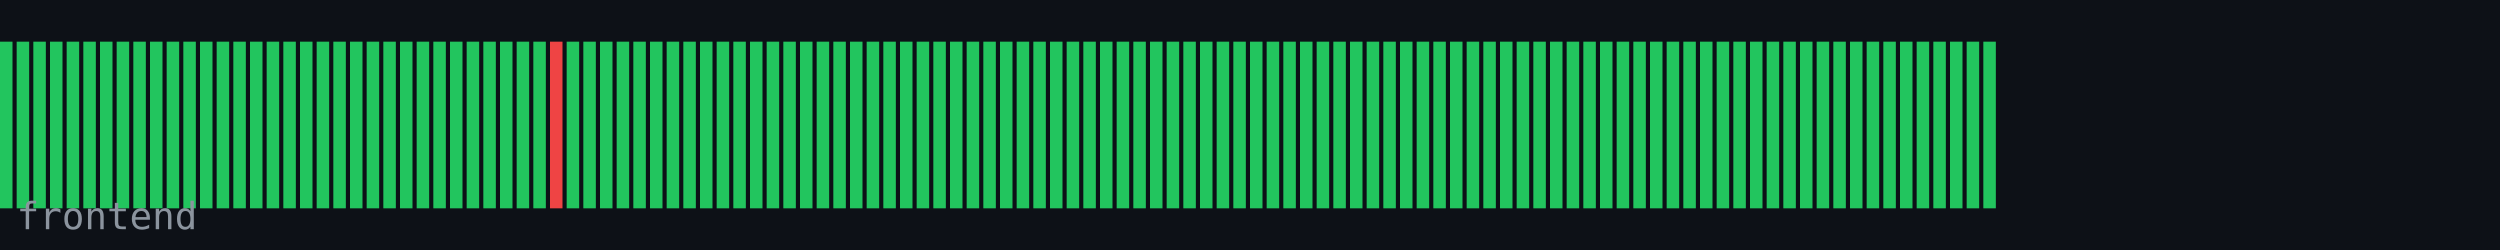
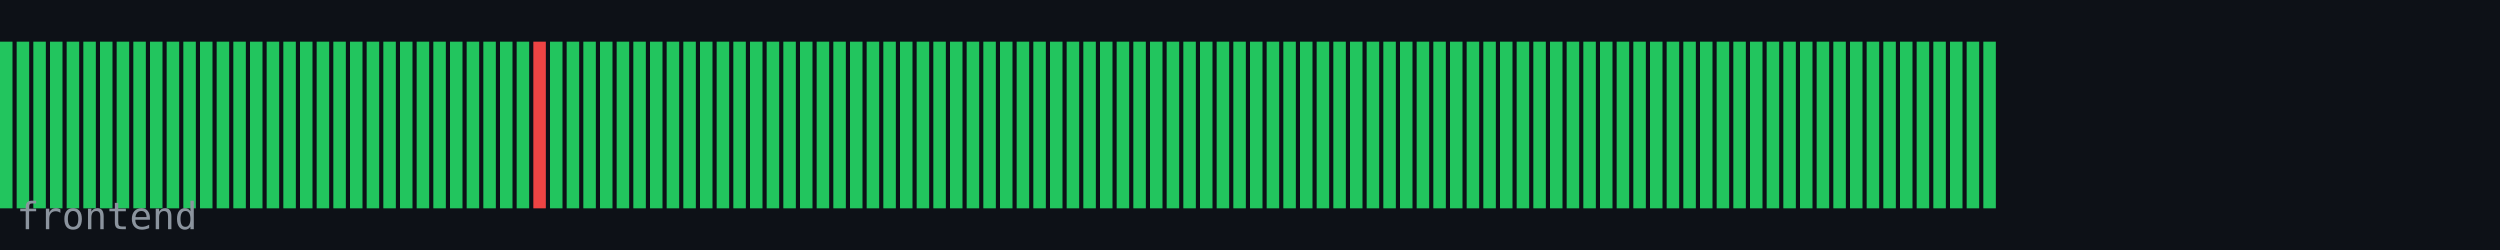
<svg xmlns="http://www.w3.org/2000/svg" width="600" height="60" viewBox="0 0 600 60">
  <rect width="600" height="60" fill="#0d1117" />
  <rect x="0" y="10" width="3" height="40" fill="#22c55e" />
  <rect x="4" y="10" width="3" height="40" fill="#22c55e" />
  <rect x="8" y="10" width="3" height="40" fill="#22c55e" />
  <rect x="12" y="10" width="3" height="40" fill="#22c55e" />
  <rect x="16" y="10" width="3" height="40" fill="#22c55e" />
  <rect x="20" y="10" width="3" height="40" fill="#22c55e" />
  <rect x="24" y="10" width="3" height="40" fill="#22c55e" />
  <rect x="28" y="10" width="3" height="40" fill="#22c55e" />
  <rect x="32" y="10" width="3" height="40" fill="#22c55e" />
  <rect x="36" y="10" width="3" height="40" fill="#22c55e" />
  <rect x="40" y="10" width="3" height="40" fill="#22c55e" />
  <rect x="44" y="10" width="3" height="40" fill="#22c55e" />
  <rect x="48" y="10" width="3" height="40" fill="#22c55e" />
  <rect x="52" y="10" width="3" height="40" fill="#22c55e" />
  <rect x="56" y="10" width="3" height="40" fill="#22c55e" />
  <rect x="60" y="10" width="3" height="40" fill="#22c55e" />
  <rect x="64" y="10" width="3" height="40" fill="#22c55e" />
  <rect x="68" y="10" width="3" height="40" fill="#22c55e" />
  <rect x="72" y="10" width="3" height="40" fill="#22c55e" />
  <rect x="76" y="10" width="3" height="40" fill="#22c55e" />
  <rect x="80" y="10" width="3" height="40" fill="#22c55e" />
  <rect x="84" y="10" width="3" height="40" fill="#22c55e" />
  <rect x="88" y="10" width="3" height="40" fill="#22c55e" />
  <rect x="92" y="10" width="3" height="40" fill="#22c55e" />
  <rect x="96" y="10" width="3" height="40" fill="#22c55e" />
  <rect x="100" y="10" width="3" height="40" fill="#22c55e" />
  <rect x="104" y="10" width="3" height="40" fill="#22c55e" />
  <rect x="108" y="10" width="3" height="40" fill="#22c55e" />
  <rect x="112" y="10" width="3" height="40" fill="#22c55e" />
  <rect x="116" y="10" width="3" height="40" fill="#22c55e" />
  <rect x="120" y="10" width="3" height="40" fill="#22c55e" />
  <rect x="124" y="10" width="3" height="40" fill="#22c55e" />
-   <rect x="128" y="10" width="3" height="40" fill="#22c55e" />
-   <rect x="132" y="10" width="3" height="40" fill="#ef4444" />
+   <rect x="128" y="10" width="3" height="40" fill="#ef4444" />
+   <rect x="132" y="10" width="3" height="40" fill="#22c55e" />
  <rect x="136" y="10" width="3" height="40" fill="#22c55e" />
  <rect x="140" y="10" width="3" height="40" fill="#22c55e" />
  <rect x="144" y="10" width="3" height="40" fill="#22c55e" />
  <rect x="148" y="10" width="3" height="40" fill="#22c55e" />
  <rect x="152" y="10" width="3" height="40" fill="#22c55e" />
  <rect x="156" y="10" width="3" height="40" fill="#22c55e" />
  <rect x="160" y="10" width="3" height="40" fill="#22c55e" />
  <rect x="164" y="10" width="3" height="40" fill="#22c55e" />
  <rect x="168" y="10" width="3" height="40" fill="#22c55e" />
  <rect x="172" y="10" width="3" height="40" fill="#22c55e" />
  <rect x="176" y="10" width="3" height="40" fill="#22c55e" />
  <rect x="180" y="10" width="3" height="40" fill="#22c55e" />
  <rect x="184" y="10" width="3" height="40" fill="#22c55e" />
  <rect x="188" y="10" width="3" height="40" fill="#22c55e" />
  <rect x="192" y="10" width="3" height="40" fill="#22c55e" />
  <rect x="196" y="10" width="3" height="40" fill="#22c55e" />
  <rect x="200" y="10" width="3" height="40" fill="#22c55e" />
  <rect x="204" y="10" width="3" height="40" fill="#22c55e" />
  <rect x="208" y="10" width="3" height="40" fill="#22c55e" />
  <rect x="212" y="10" width="3" height="40" fill="#22c55e" />
  <rect x="216" y="10" width="3" height="40" fill="#22c55e" />
  <rect x="220" y="10" width="3" height="40" fill="#22c55e" />
  <rect x="224" y="10" width="3" height="40" fill="#22c55e" />
  <rect x="228" y="10" width="3" height="40" fill="#22c55e" />
  <rect x="232" y="10" width="3" height="40" fill="#22c55e" />
  <rect x="236" y="10" width="3" height="40" fill="#22c55e" />
  <rect x="240" y="10" width="3" height="40" fill="#22c55e" />
  <rect x="244" y="10" width="3" height="40" fill="#22c55e" />
  <rect x="248" y="10" width="3" height="40" fill="#22c55e" />
  <rect x="252" y="10" width="3" height="40" fill="#22c55e" />
  <rect x="256" y="10" width="3" height="40" fill="#22c55e" />
  <rect x="260" y="10" width="3" height="40" fill="#22c55e" />
  <rect x="264" y="10" width="3" height="40" fill="#22c55e" />
  <rect x="268" y="10" width="3" height="40" fill="#22c55e" />
  <rect x="272" y="10" width="3" height="40" fill="#22c55e" />
  <rect x="276" y="10" width="3" height="40" fill="#22c55e" />
  <rect x="280" y="10" width="3" height="40" fill="#22c55e" />
  <rect x="284" y="10" width="3" height="40" fill="#22c55e" />
  <rect x="288" y="10" width="3" height="40" fill="#22c55e" />
  <rect x="292" y="10" width="3" height="40" fill="#22c55e" />
  <rect x="296" y="10" width="3" height="40" fill="#22c55e" />
  <rect x="300" y="10" width="3" height="40" fill="#22c55e" />
  <rect x="304" y="10" width="3" height="40" fill="#22c55e" />
  <rect x="308" y="10" width="3" height="40" fill="#22c55e" />
  <rect x="312" y="10" width="3" height="40" fill="#22c55e" />
  <rect x="316" y="10" width="3" height="40" fill="#22c55e" />
  <rect x="320" y="10" width="3" height="40" fill="#22c55e" />
  <rect x="324" y="10" width="3" height="40" fill="#22c55e" />
  <rect x="328" y="10" width="3" height="40" fill="#22c55e" />
  <rect x="332" y="10" width="3" height="40" fill="#22c55e" />
  <rect x="336" y="10" width="3" height="40" fill="#22c55e" />
  <rect x="340" y="10" width="3" height="40" fill="#22c55e" />
  <rect x="344" y="10" width="3" height="40" fill="#22c55e" />
  <rect x="348" y="10" width="3" height="40" fill="#22c55e" />
  <rect x="352" y="10" width="3" height="40" fill="#22c55e" />
  <rect x="356" y="10" width="3" height="40" fill="#22c55e" />
  <rect x="360" y="10" width="3" height="40" fill="#22c55e" />
  <rect x="364" y="10" width="3" height="40" fill="#22c55e" />
  <rect x="368" y="10" width="3" height="40" fill="#22c55e" />
  <rect x="372" y="10" width="3" height="40" fill="#22c55e" />
  <rect x="376" y="10" width="3" height="40" fill="#22c55e" />
  <rect x="380" y="10" width="3" height="40" fill="#22c55e" />
  <rect x="384" y="10" width="3" height="40" fill="#22c55e" />
  <rect x="388" y="10" width="3" height="40" fill="#22c55e" />
  <rect x="392" y="10" width="3" height="40" fill="#22c55e" />
  <rect x="396" y="10" width="3" height="40" fill="#22c55e" />
  <rect x="400" y="10" width="3" height="40" fill="#22c55e" />
  <rect x="404" y="10" width="3" height="40" fill="#22c55e" />
  <rect x="408" y="10" width="3" height="40" fill="#22c55e" />
  <rect x="412" y="10" width="3" height="40" fill="#22c55e" />
  <rect x="416" y="10" width="3" height="40" fill="#22c55e" />
  <rect x="420" y="10" width="3" height="40" fill="#22c55e" />
  <rect x="424" y="10" width="3" height="40" fill="#22c55e" />
  <rect x="428" y="10" width="3" height="40" fill="#22c55e" />
  <rect x="432" y="10" width="3" height="40" fill="#22c55e" />
  <rect x="436" y="10" width="3" height="40" fill="#22c55e" />
  <rect x="440" y="10" width="3" height="40" fill="#22c55e" />
  <rect x="444" y="10" width="3" height="40" fill="#22c55e" />
  <rect x="448" y="10" width="3" height="40" fill="#22c55e" />
  <rect x="452" y="10" width="3" height="40" fill="#22c55e" />
  <rect x="456" y="10" width="3" height="40" fill="#22c55e" />
  <rect x="460" y="10" width="3" height="40" fill="#22c55e" />
  <rect x="464" y="10" width="3" height="40" fill="#22c55e" />
  <rect x="468" y="10" width="3" height="40" fill="#22c55e" />
  <rect x="472" y="10" width="3" height="40" fill="#22c55e" />
  <rect x="476" y="10" width="3" height="40" fill="#22c55e" />
  <text x="4" y="55" font-family="monospace" font-size="9" fill="#8b949e">frontend</text>
</svg>
